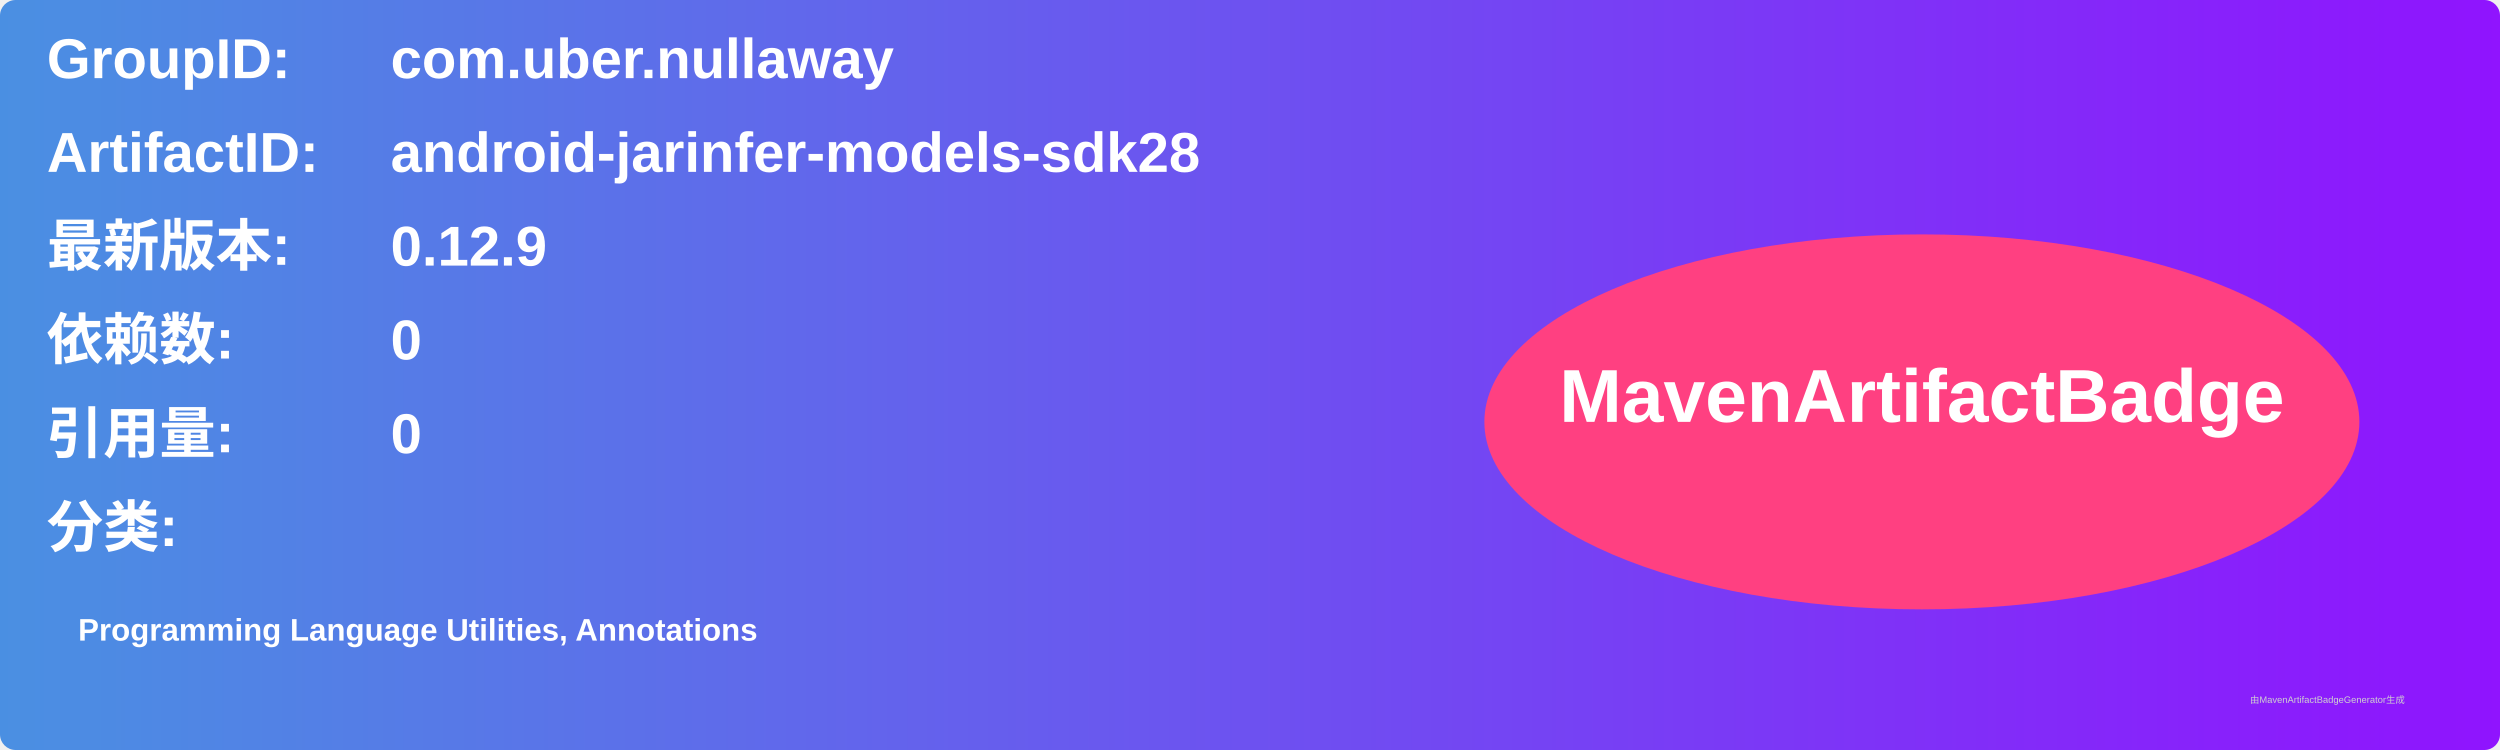
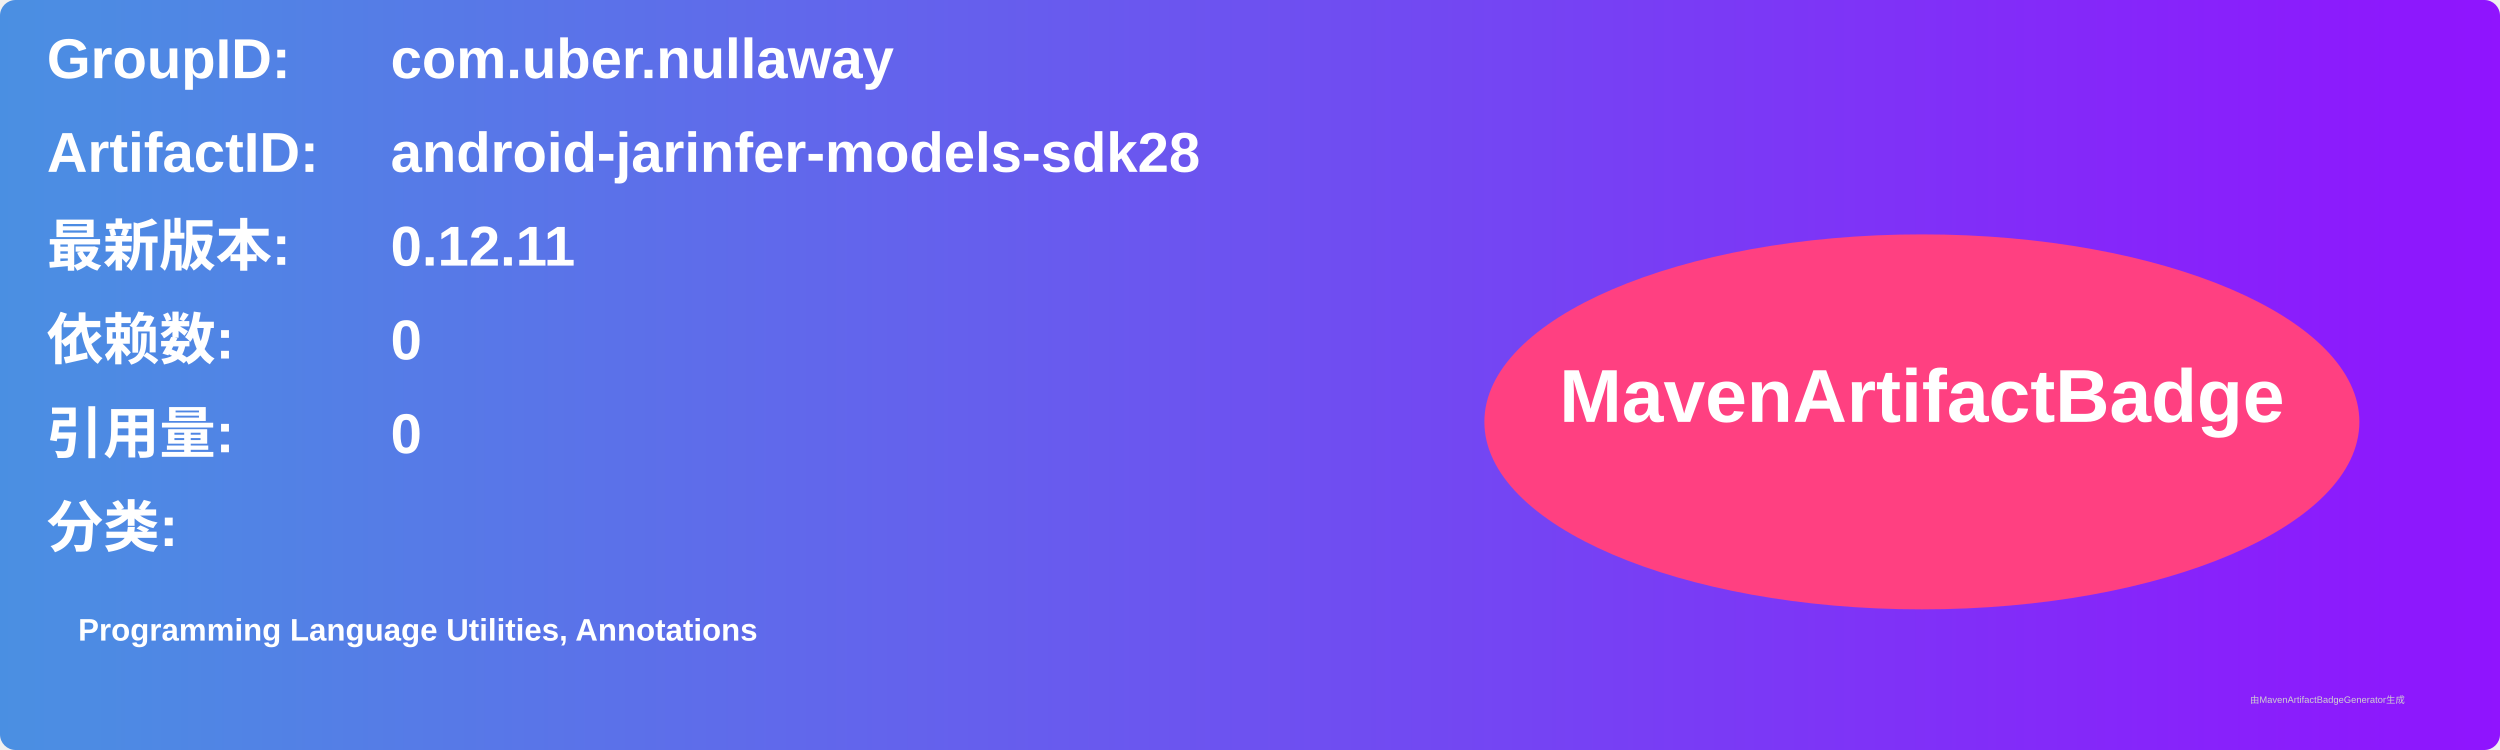
<svg xmlns="http://www.w3.org/2000/svg" width="800" height="240" viewBox="0 0 800 240">
  <linearGradient id="grad" x1="0%" y1="0%" x2="100%" y2="0%">
    <stop offset="0%" stop-color="#4a90e2" />
    <stop offset="100%" stop-color="#9013fe" />
  </linearGradient>
  <rect width="100%" height="100%" rx="5" ry="5" fill="url(#grad)" />
  <g transform="translate(15, 15)">
    <text x="0" y="10" font-family="Arial" font-size="18" fill="white" font-weight="bold" width="260">GroupID:</text>
    <text x="110" y="10" font-family="Arial" font-size="18" fill="white" font-weight="bold" width="460">com.uber.nullaway</text>
    <text x="0" y="40" font-family="Arial" font-size="18" fill="white" font-weight="bold" width="260">ArtifactID:</text>
    <text x="110" y="40" font-family="Arial" font-size="18" fill="white" font-weight="bold" width="460">android-jarinfer-models-sdk28</text>
    <text x="0" y="70" font-family="Arial" font-size="18" fill="white" font-weight="bold">最新版本:</text>
    <text x="110" y="70" font-family="Arial" font-size="18" fill="white" font-weight="bold">
-       <tspan font-weight="bold">0.12.9</tspan>
+       <tspan font-weight="bold">0.12.11</tspan>
    </text>
    <text x="0" y="100" font-family="Arial" font-size="18" fill="white" font-weight="bold">依赖数: </text>
    <text x="110" y="100" font-family="Arial" font-size="18" fill="white">
      <tspan font-weight="bold">0</tspan>
    </text>
    <text x="0" y="130" font-family="Arial" font-size="18" fill="white" font-weight="bold">引用量: </text>
    <text x="110" y="130" font-family="Arial" font-size="18" fill="white">
      <tspan font-weight="bold">0</tspan>
    </text>
    <text x="0" y="160" font-family="Arial" font-size="18" fill="white" font-weight="bold">分类:</text>
    <text x="10" y="190" font-family="Arial" font-size="10" fill="white">
      <tspan font-weight="bold">Programming Language Utilities, Annotations</tspan>
    </text>
    <ellipse cx="600" cy="120" rx="140" ry="60" fill="#ff4081" />
    <text x="600" y="120" text-anchor="middle" font-family="Arial" font-size="24" fill="white" font-weight="bold">MavenArtifactBadge</text>
  </g>
  <text x="720" y="225" font-family="Arial" font-size="3" fill="#d0d0d0">由MavenArtifactBadgeGenerator生成</text>
</svg>
